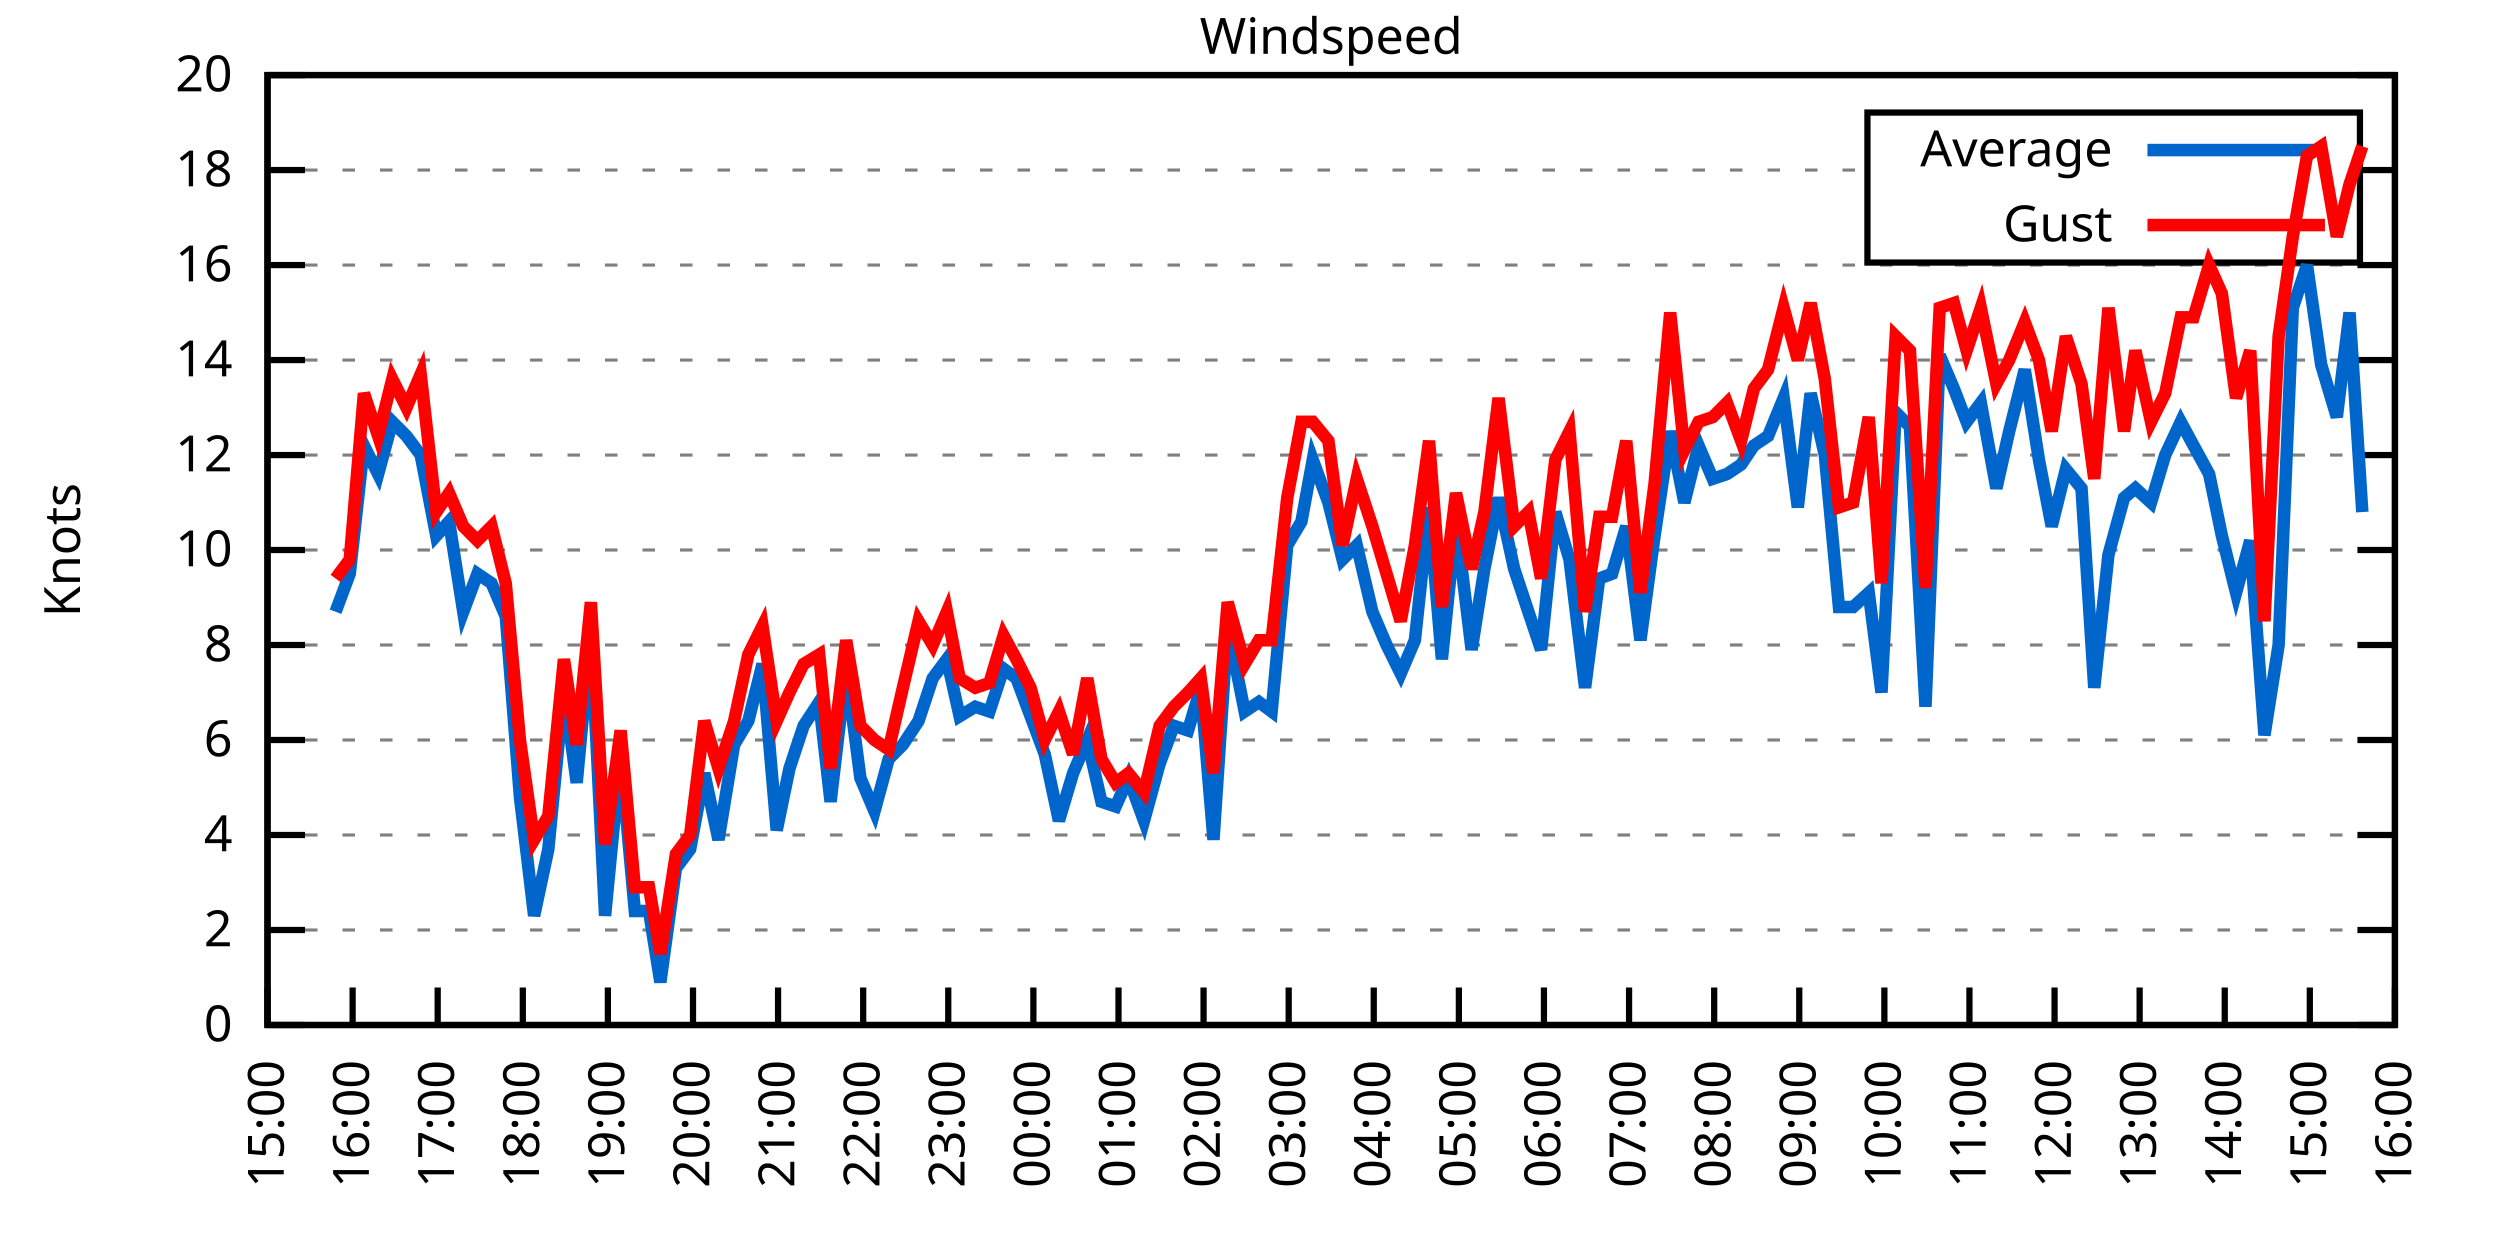
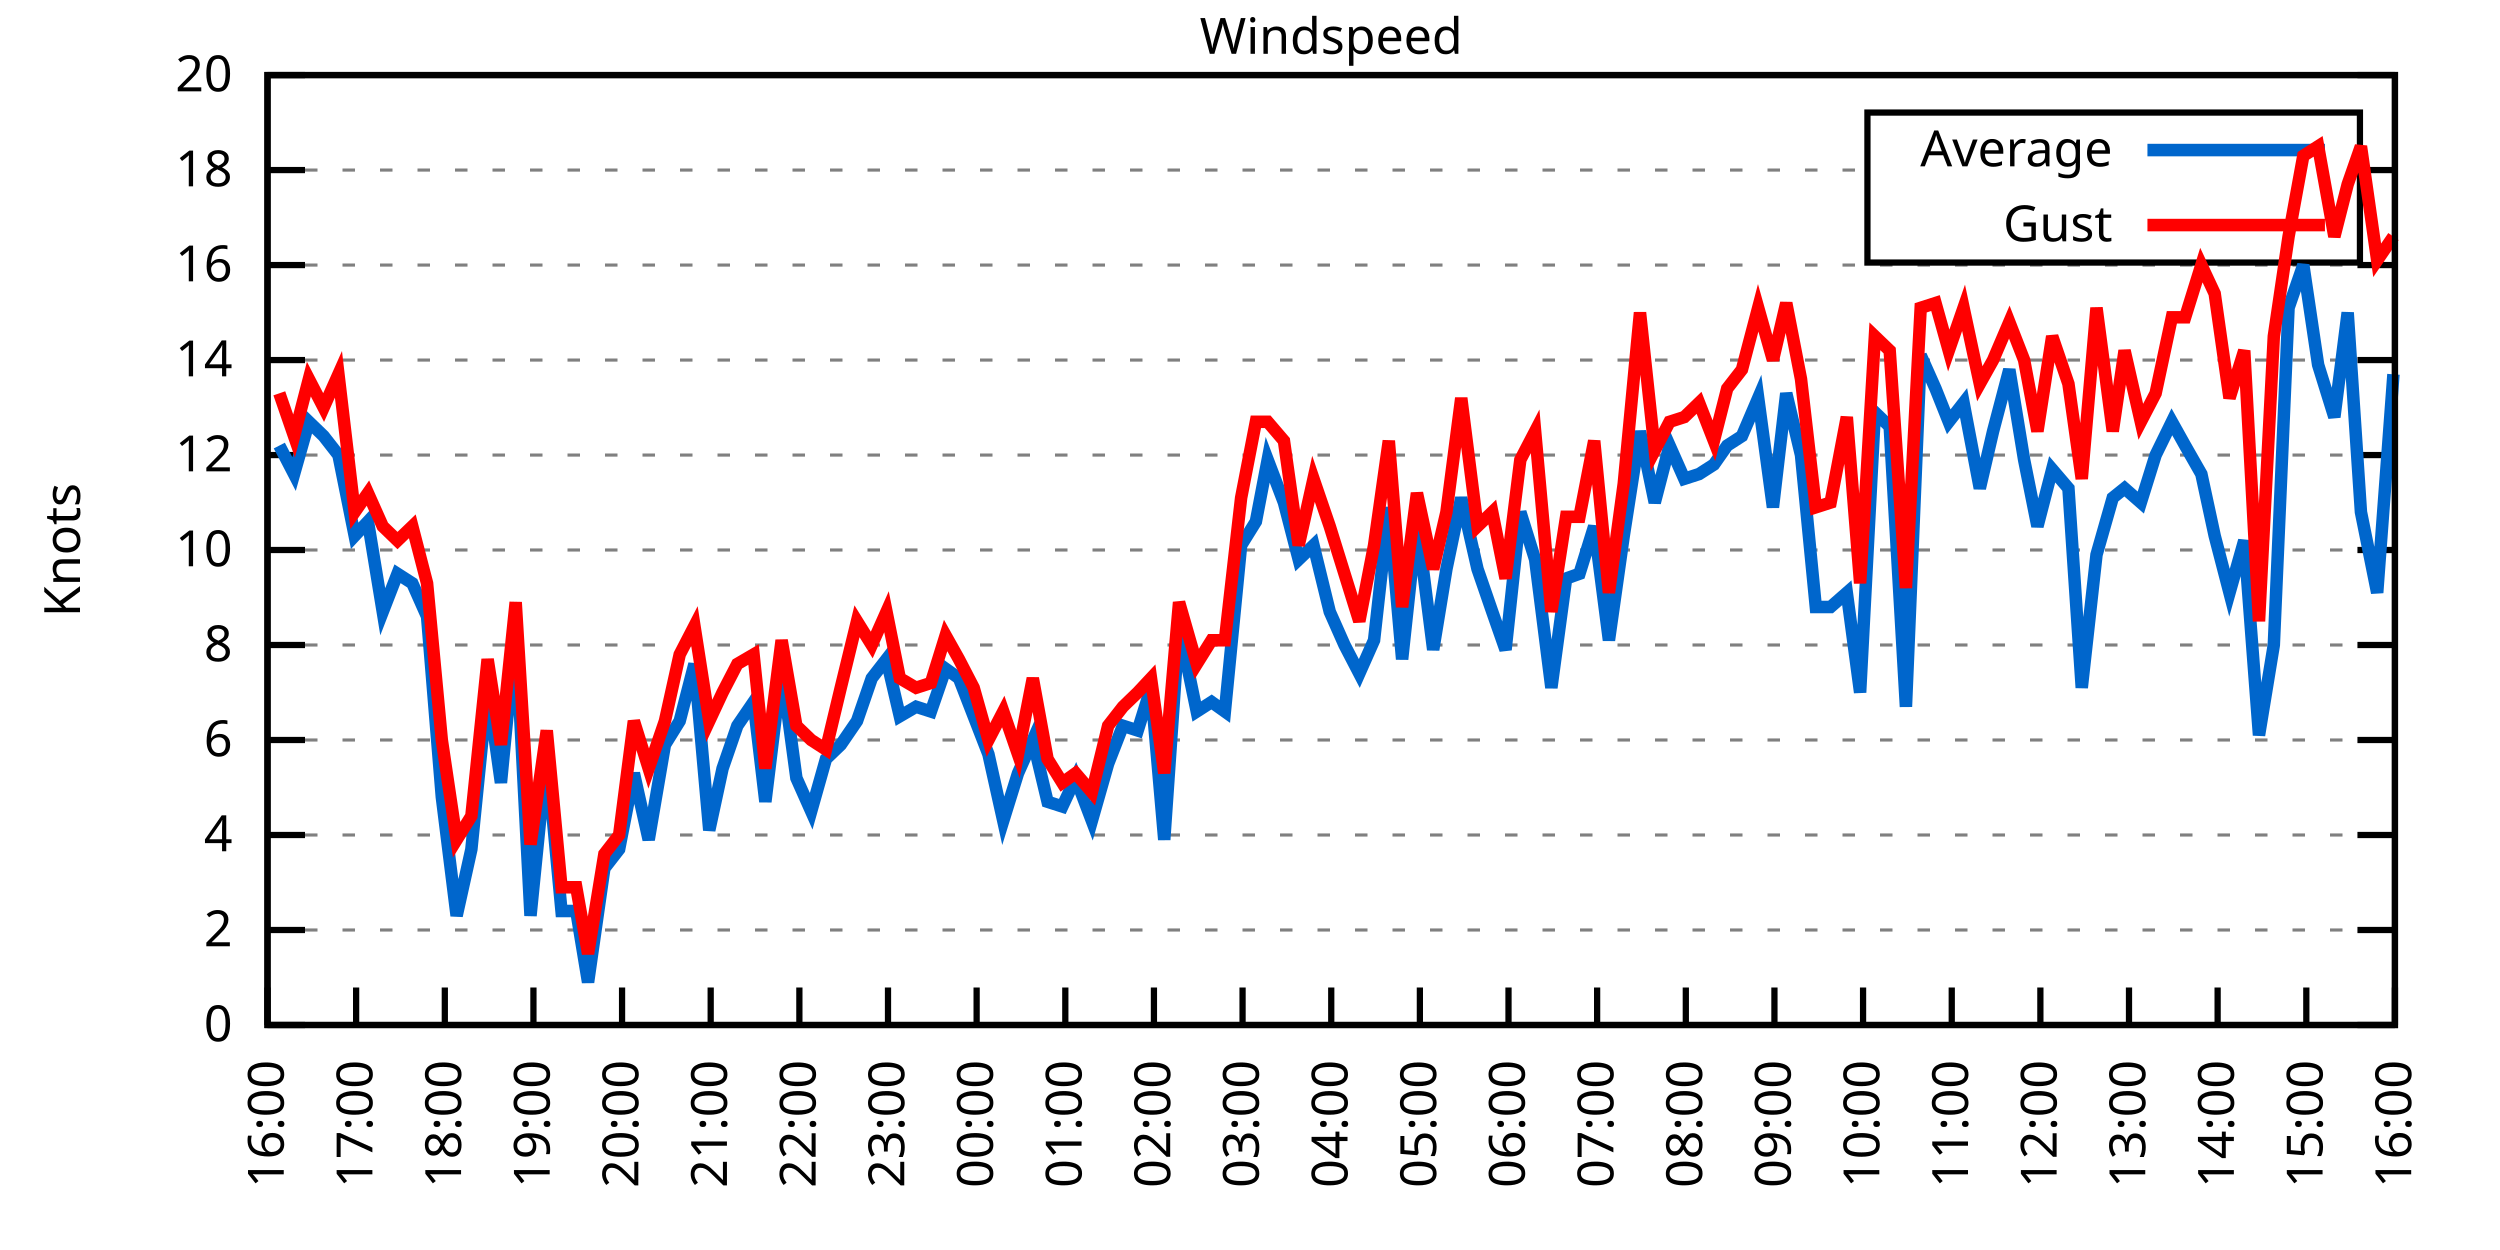
<svg xmlns="http://www.w3.org/2000/svg" xmlns:xlink="http://www.w3.org/1999/xlink" width="400" height="200" viewBox="0 0 400 200">
  <g id="gnuplot_canvas">
    <rect x="0" y="0" width="400" height="200" fill="none" />
    <defs>
      <circle id="gpDot" r="0.5" stroke-width="0.5" stroke="currentColor" />
      <path id="gpPt0" stroke-width="0.333" stroke="currentColor" d="M-1,0 h2 M0,-1 v2" />
      <path id="gpPt1" stroke-width="0.333" stroke="currentColor" d="M-1,-1 L1,1 M1,-1 L-1,1" />
      <path id="gpPt2" stroke-width="0.333" stroke="currentColor" d="M-1,0 L1,0 M0,-1 L0,1 M-1,-1 L1,1 M-1,1 L1,-1" />
      <rect id="gpPt3" stroke-width="0.333" stroke="currentColor" x="-1" y="-1" width="2" height="2" />
      <rect id="gpPt4" stroke-width="0.333" stroke="currentColor" fill="currentColor" x="-1" y="-1" width="2" height="2" />
      <circle id="gpPt5" stroke-width="0.333" stroke="currentColor" cx="0" cy="0" r="1" />
      <use xlink:href="#gpPt5" id="gpPt6" fill="currentColor" stroke="none" />
      <path id="gpPt7" stroke-width="0.333" stroke="currentColor" d="M0,-1.33 L-1.33,0.67 L1.33,0.67 z" />
      <use xlink:href="#gpPt7" id="gpPt8" fill="currentColor" stroke="none" />
      <use xlink:href="#gpPt7" id="gpPt9" stroke="currentColor" transform="rotate(180)" />
      <use xlink:href="#gpPt9" id="gpPt10" fill="currentColor" stroke="none" />
      <use xlink:href="#gpPt3" id="gpPt11" stroke="currentColor" transform="rotate(45)" />
      <use xlink:href="#gpPt11" id="gpPt12" fill="currentColor" stroke="none" />
      <path id="gpPt13" stroke-width="0.333" stroke="currentColor" d="M0,1.330 L1.265,0.411 L0.782,-1.067 L-0.782,-1.076 L-1.265,0.411 z" />
      <use xlink:href="#gpPt13" id="gpPt14" fill="currentColor" stroke="none" />
      <filter id="textbox" filterUnits="objectBoundingBox" x="0" y="0" height="1" width="1">
        <feFlood flood-color="white" flood-opacity="1" result="bgnd" />
        <feComposite in="SourceGraphic" in2="bgnd" operator="atop" />
      </filter>
      <filter id="greybox" filterUnits="objectBoundingBox" x="0" y="0" height="1" width="1">
        <feFlood flood-color="lightgrey" flood-opacity="1" result="grey" />
        <feComposite in="SourceGraphic" in2="grey" operator="atop" />
      </filter>
    </defs>
    <g fill="none" color="white" stroke="currentColor" stroke-width="1.00" stroke-linecap="butt" stroke-linejoin="miter">
</g>
    <g fill="none" color="black" stroke="currentColor" stroke-width="1.00" stroke-linecap="butt" stroke-linejoin="miter">
      <g stroke="none" shape-rendering="crispEdges">
        <polygon fill="rgb(255, 255, 255)" points="42.80,164.00 383.18,164.00 383.18,12.02 42.80,12.02 " />
      </g>
    </g>
    <g fill="none" color="black" stroke="currentColor" stroke-width="1.00" stroke-linecap="butt" stroke-linejoin="miter">
</g>
    <g fill="none" color="black" stroke="black" stroke-width="0.50" stroke-linecap="butt" stroke-linejoin="miter">
</g>
    <g fill="none" color="gray" stroke="currentColor" stroke-width="0.50" stroke-linecap="butt" stroke-linejoin="miter">
      <path stroke="gray" stroke-dasharray="2,4" class="gridline" d="M42.80,164.00 L383.19,164.00  " />
    </g>
    <g fill="none" color="gray" stroke="gray" stroke-width="1.00" stroke-linecap="butt" stroke-linejoin="miter">
</g>
    <g fill="none" color="black" stroke="currentColor" stroke-width="1.00" stroke-linecap="butt" stroke-linejoin="miter">
      <path stroke="black" d="M42.80,164.00 L48.80,164.00 M383.19,164.00 L377.19,164.00  " />
      <g transform="translate(37.20,166.60)" stroke="none" fill="black" font-family="Sans" font-size="8.00" text-anchor="end">
        <text>
          <tspan font-family="Sans"> 0</tspan>
        </text>
      </g>
    </g>
    <g fill="none" color="black" stroke="currentColor" stroke-width="1.00" stroke-linecap="butt" stroke-linejoin="miter">
</g>
    <g fill="none" color="black" stroke="black" stroke-width="0.50" stroke-linecap="butt" stroke-linejoin="miter">
</g>
    <g fill="none" color="gray" stroke="currentColor" stroke-width="0.50" stroke-linecap="butt" stroke-linejoin="miter">
      <path stroke="gray" stroke-dasharray="2,4" class="gridline" d="M42.80,148.80 L383.19,148.80  " />
    </g>
    <g fill="none" color="gray" stroke="gray" stroke-width="1.00" stroke-linecap="butt" stroke-linejoin="miter">
</g>
    <g fill="none" color="black" stroke="currentColor" stroke-width="1.00" stroke-linecap="butt" stroke-linejoin="miter">
      <path stroke="black" d="M42.80,148.80 L48.80,148.80 M383.19,148.80 L377.19,148.80  " />
      <g transform="translate(37.20,151.40)" stroke="none" fill="black" font-family="Sans" font-size="8.00" text-anchor="end">
        <text>
          <tspan font-family="Sans"> 2</tspan>
        </text>
      </g>
    </g>
    <g fill="none" color="black" stroke="currentColor" stroke-width="1.00" stroke-linecap="butt" stroke-linejoin="miter">
</g>
    <g fill="none" color="black" stroke="black" stroke-width="0.50" stroke-linecap="butt" stroke-linejoin="miter">
</g>
    <g fill="none" color="gray" stroke="currentColor" stroke-width="0.50" stroke-linecap="butt" stroke-linejoin="miter">
      <path stroke="gray" stroke-dasharray="2,4" class="gridline" d="M42.80,133.60 L383.19,133.60  " />
    </g>
    <g fill="none" color="gray" stroke="gray" stroke-width="1.00" stroke-linecap="butt" stroke-linejoin="miter">
</g>
    <g fill="none" color="black" stroke="currentColor" stroke-width="1.00" stroke-linecap="butt" stroke-linejoin="miter">
      <path stroke="black" d="M42.80,133.60 L48.80,133.60 M383.19,133.60 L377.19,133.60  " />
      <g transform="translate(37.20,136.20)" stroke="none" fill="black" font-family="Sans" font-size="8.00" text-anchor="end">
        <text>
          <tspan font-family="Sans"> 4</tspan>
        </text>
      </g>
    </g>
    <g fill="none" color="black" stroke="currentColor" stroke-width="1.00" stroke-linecap="butt" stroke-linejoin="miter">
</g>
    <g fill="none" color="black" stroke="black" stroke-width="0.50" stroke-linecap="butt" stroke-linejoin="miter">
</g>
    <g fill="none" color="gray" stroke="currentColor" stroke-width="0.50" stroke-linecap="butt" stroke-linejoin="miter">
      <path stroke="gray" stroke-dasharray="2,4" class="gridline" d="M42.80,118.40 L383.19,118.40  " />
    </g>
    <g fill="none" color="gray" stroke="gray" stroke-width="1.00" stroke-linecap="butt" stroke-linejoin="miter">
</g>
    <g fill="none" color="black" stroke="currentColor" stroke-width="1.00" stroke-linecap="butt" stroke-linejoin="miter">
      <path stroke="black" d="M42.80,118.40 L48.80,118.40 M383.19,118.40 L377.19,118.40  " />
      <g transform="translate(37.20,121.00)" stroke="none" fill="black" font-family="Sans" font-size="8.00" text-anchor="end">
        <text>
          <tspan font-family="Sans"> 6</tspan>
        </text>
      </g>
    </g>
    <g fill="none" color="black" stroke="currentColor" stroke-width="1.00" stroke-linecap="butt" stroke-linejoin="miter">
</g>
    <g fill="none" color="black" stroke="black" stroke-width="0.50" stroke-linecap="butt" stroke-linejoin="miter">
</g>
    <g fill="none" color="gray" stroke="currentColor" stroke-width="0.50" stroke-linecap="butt" stroke-linejoin="miter">
      <path stroke="gray" stroke-dasharray="2,4" class="gridline" d="M42.80,103.20 L383.19,103.20  " />
    </g>
    <g fill="none" color="gray" stroke="gray" stroke-width="1.00" stroke-linecap="butt" stroke-linejoin="miter">
</g>
    <g fill="none" color="black" stroke="currentColor" stroke-width="1.00" stroke-linecap="butt" stroke-linejoin="miter">
      <path stroke="black" d="M42.80,103.20 L48.80,103.20 M383.19,103.20 L377.19,103.20  " />
      <g transform="translate(37.20,105.80)" stroke="none" fill="black" font-family="Sans" font-size="8.00" text-anchor="end">
        <text>
          <tspan font-family="Sans"> 8</tspan>
        </text>
      </g>
    </g>
    <g fill="none" color="black" stroke="currentColor" stroke-width="1.00" stroke-linecap="butt" stroke-linejoin="miter">
</g>
    <g fill="none" color="black" stroke="black" stroke-width="0.50" stroke-linecap="butt" stroke-linejoin="miter">
</g>
    <g fill="none" color="gray" stroke="currentColor" stroke-width="0.50" stroke-linecap="butt" stroke-linejoin="miter">
      <path stroke="gray" stroke-dasharray="2,4" class="gridline" d="M42.80,88.00 L383.19,88.00  " />
    </g>
    <g fill="none" color="gray" stroke="gray" stroke-width="1.00" stroke-linecap="butt" stroke-linejoin="miter">
</g>
    <g fill="none" color="black" stroke="currentColor" stroke-width="1.00" stroke-linecap="butt" stroke-linejoin="miter">
      <path stroke="black" d="M42.80,88.00 L48.80,88.00 M383.19,88.00 L377.19,88.00  " />
      <g transform="translate(37.20,90.60)" stroke="none" fill="black" font-family="Sans" font-size="8.00" text-anchor="end">
        <text>
          <tspan font-family="Sans"> 10</tspan>
        </text>
      </g>
    </g>
    <g fill="none" color="black" stroke="currentColor" stroke-width="1.00" stroke-linecap="butt" stroke-linejoin="miter">
</g>
    <g fill="none" color="black" stroke="black" stroke-width="0.50" stroke-linecap="butt" stroke-linejoin="miter">
</g>
    <g fill="none" color="gray" stroke="currentColor" stroke-width="0.50" stroke-linecap="butt" stroke-linejoin="miter">
      <path stroke="gray" stroke-dasharray="2,4" class="gridline" d="M42.80,72.81 L383.19,72.81  " />
    </g>
    <g fill="none" color="gray" stroke="gray" stroke-width="1.00" stroke-linecap="butt" stroke-linejoin="miter">
</g>
    <g fill="none" color="black" stroke="currentColor" stroke-width="1.00" stroke-linecap="butt" stroke-linejoin="miter">
      <path stroke="black" d="M42.80,72.81 L48.80,72.81 M383.19,72.81 L377.19,72.81  " />
      <g transform="translate(37.20,75.41)" stroke="none" fill="black" font-family="Sans" font-size="8.00" text-anchor="end">
        <text>
          <tspan font-family="Sans"> 12</tspan>
        </text>
      </g>
    </g>
    <g fill="none" color="black" stroke="currentColor" stroke-width="1.00" stroke-linecap="butt" stroke-linejoin="miter">
</g>
    <g fill="none" color="black" stroke="black" stroke-width="0.50" stroke-linecap="butt" stroke-linejoin="miter">
</g>
    <g fill="none" color="gray" stroke="currentColor" stroke-width="0.50" stroke-linecap="butt" stroke-linejoin="miter">
      <path stroke="gray" stroke-dasharray="2,4" class="gridline" d="M42.80,57.61 L383.19,57.61  " />
    </g>
    <g fill="none" color="gray" stroke="gray" stroke-width="1.00" stroke-linecap="butt" stroke-linejoin="miter">
</g>
    <g fill="none" color="black" stroke="currentColor" stroke-width="1.00" stroke-linecap="butt" stroke-linejoin="miter">
      <path stroke="black" d="M42.80,57.61 L48.80,57.61 M383.19,57.61 L377.19,57.61  " />
      <g transform="translate(37.20,60.21)" stroke="none" fill="black" font-family="Sans" font-size="8.00" text-anchor="end">
        <text>
          <tspan font-family="Sans"> 14</tspan>
        </text>
      </g>
    </g>
    <g fill="none" color="black" stroke="currentColor" stroke-width="1.00" stroke-linecap="butt" stroke-linejoin="miter">
</g>
    <g fill="none" color="black" stroke="black" stroke-width="0.50" stroke-linecap="butt" stroke-linejoin="miter">
</g>
    <g fill="none" color="gray" stroke="currentColor" stroke-width="0.50" stroke-linecap="butt" stroke-linejoin="miter">
      <path stroke="gray" stroke-dasharray="2,4" class="gridline" d="M42.80,42.41 L383.19,42.41  " />
    </g>
    <g fill="none" color="gray" stroke="gray" stroke-width="1.00" stroke-linecap="butt" stroke-linejoin="miter">
</g>
    <g fill="none" color="black" stroke="currentColor" stroke-width="1.00" stroke-linecap="butt" stroke-linejoin="miter">
      <path stroke="black" d="M42.80,42.41 L48.80,42.41 M383.19,42.41 L377.19,42.41  " />
      <g transform="translate(37.20,45.01)" stroke="none" fill="black" font-family="Sans" font-size="8.00" text-anchor="end">
        <text>
          <tspan font-family="Sans"> 16</tspan>
        </text>
      </g>
    </g>
    <g fill="none" color="black" stroke="currentColor" stroke-width="1.00" stroke-linecap="butt" stroke-linejoin="miter">
</g>
    <g fill="none" color="black" stroke="black" stroke-width="0.50" stroke-linecap="butt" stroke-linejoin="miter">
</g>
    <g fill="none" color="gray" stroke="currentColor" stroke-width="0.50" stroke-linecap="butt" stroke-linejoin="miter">
      <path stroke="gray" stroke-dasharray="2,4" class="gridline" d="M42.80,27.21 L298.79,27.21 M377.59,27.21 L383.19,27.21  " />
    </g>
    <g fill="none" color="gray" stroke="gray" stroke-width="1.00" stroke-linecap="butt" stroke-linejoin="miter">
</g>
    <g fill="none" color="black" stroke="currentColor" stroke-width="1.00" stroke-linecap="butt" stroke-linejoin="miter">
      <path stroke="black" d="M42.80,27.21 L48.80,27.21 M383.19,27.21 L377.19,27.21  " />
      <g transform="translate(37.20,29.81)" stroke="none" fill="black" font-family="Sans" font-size="8.00" text-anchor="end">
        <text>
          <tspan font-family="Sans"> 18</tspan>
        </text>
      </g>
    </g>
    <g fill="none" color="black" stroke="currentColor" stroke-width="1.00" stroke-linecap="butt" stroke-linejoin="miter">
</g>
    <g fill="none" color="black" stroke="black" stroke-width="0.50" stroke-linecap="butt" stroke-linejoin="miter">
</g>
    <g fill="none" color="gray" stroke="currentColor" stroke-width="0.50" stroke-linecap="butt" stroke-linejoin="miter">
      <path stroke="gray" stroke-dasharray="2,4" class="gridline" d="M42.80,12.01 L383.19,12.01  " />
    </g>
    <g fill="none" color="gray" stroke="gray" stroke-width="1.00" stroke-linecap="butt" stroke-linejoin="miter">
</g>
    <g fill="none" color="black" stroke="currentColor" stroke-width="1.00" stroke-linecap="butt" stroke-linejoin="miter">
      <path stroke="black" d="M42.80,12.01 L48.80,12.01 M383.19,12.01 L377.19,12.01  " />
      <g transform="translate(37.20,14.61)" stroke="none" fill="black" font-family="Sans" font-size="8.00" text-anchor="end">
        <text>
          <tspan font-family="Sans"> 20</tspan>
        </text>
      </g>
    </g>
    <g fill="none" color="black" stroke="currentColor" stroke-width="1.00" stroke-linecap="butt" stroke-linejoin="miter">
      <path stroke="black" d="M42.80,164.00 L42.80,158.00  " />
      <g transform="translate(45.40,169.60) rotate(270.00)" stroke="none" fill="black" font-family="Sans" font-size="8.00" text-anchor="end">
        <text>
-           <tspan font-family="Sans">15:00</tspan>
-         </text>
-       </g>
-     </g>
-     <g fill="none" color="black" stroke="currentColor" stroke-width="1.00" stroke-linecap="butt" stroke-linejoin="miter">
-       <path stroke="black" d="M56.42,164.00 L56.42,158.00  " />
-       <g transform="translate(59.02,169.60) rotate(270.00)" stroke="none" fill="black" font-family="Sans" font-size="8.00" text-anchor="end">
-         <text>
          <tspan font-family="Sans">16:00</tspan>
        </text>
      </g>
    </g>
    <g fill="none" color="black" stroke="currentColor" stroke-width="1.00" stroke-linecap="butt" stroke-linejoin="miter">
-       <path stroke="black" d="M70.03,164.00 L70.03,158.00  " />
-       <g transform="translate(72.63,169.60) rotate(270.00)" stroke="none" fill="black" font-family="Sans" font-size="8.00" text-anchor="end">
+       <path stroke="black" d="M56.98,164.00 L56.98,158.00  " />
+       <g transform="translate(59.58,169.60) rotate(270.00)" stroke="none" fill="black" font-family="Sans" font-size="8.00" text-anchor="end">
        <text>
          <tspan font-family="Sans">17:00</tspan>
        </text>
      </g>
    </g>
    <g fill="none" color="black" stroke="currentColor" stroke-width="1.00" stroke-linecap="butt" stroke-linejoin="miter">
-       <path stroke="black" d="M83.65,164.00 L83.65,158.00  " />
-       <g transform="translate(86.25,169.60) rotate(270.00)" stroke="none" fill="black" font-family="Sans" font-size="8.00" text-anchor="end">
+       <path stroke="black" d="M71.17,164.00 L71.17,158.00  " />
+       <g transform="translate(73.77,169.60) rotate(270.00)" stroke="none" fill="black" font-family="Sans" font-size="8.00" text-anchor="end">
        <text>
          <tspan font-family="Sans">18:00</tspan>
        </text>
      </g>
    </g>
    <g fill="none" color="black" stroke="currentColor" stroke-width="1.00" stroke-linecap="butt" stroke-linejoin="miter">
-       <path stroke="black" d="M97.26,164.00 L97.26,158.00  " />
-       <g transform="translate(99.86,169.60) rotate(270.00)" stroke="none" fill="black" font-family="Sans" font-size="8.00" text-anchor="end">
+       <path stroke="black" d="M85.35,164.00 L85.35,158.00  " />
+       <g transform="translate(87.95,169.60) rotate(270.00)" stroke="none" fill="black" font-family="Sans" font-size="8.00" text-anchor="end">
        <text>
          <tspan font-family="Sans">19:00</tspan>
        </text>
      </g>
    </g>
    <g fill="none" color="black" stroke="currentColor" stroke-width="1.00" stroke-linecap="butt" stroke-linejoin="miter">
-       <path stroke="black" d="M110.88,164.00 L110.88,158.00  " />
-       <g transform="translate(113.48,169.60) rotate(270.00)" stroke="none" fill="black" font-family="Sans" font-size="8.00" text-anchor="end">
+       <path stroke="black" d="M99.53,164.00 L99.53,158.00  " />
+       <g transform="translate(102.13,169.60) rotate(270.00)" stroke="none" fill="black" font-family="Sans" font-size="8.00" text-anchor="end">
        <text>
          <tspan font-family="Sans">20:00</tspan>
        </text>
      </g>
    </g>
    <g fill="none" color="black" stroke="currentColor" stroke-width="1.00" stroke-linecap="butt" stroke-linejoin="miter">
-       <path stroke="black" d="M124.49,164.00 L124.49,158.00  " />
-       <g transform="translate(127.09,169.60) rotate(270.00)" stroke="none" fill="black" font-family="Sans" font-size="8.00" text-anchor="end">
+       <path stroke="black" d="M113.71,164.00 L113.71,158.00  " />
+       <g transform="translate(116.31,169.60) rotate(270.00)" stroke="none" fill="black" font-family="Sans" font-size="8.00" text-anchor="end">
        <text>
          <tspan font-family="Sans">21:00</tspan>
        </text>
      </g>
    </g>
    <g fill="none" color="black" stroke="currentColor" stroke-width="1.00" stroke-linecap="butt" stroke-linejoin="miter">
-       <path stroke="black" d="M138.11,164.00 L138.11,158.00  " />
-       <g transform="translate(140.71,169.60) rotate(270.00)" stroke="none" fill="black" font-family="Sans" font-size="8.00" text-anchor="end">
+       <path stroke="black" d="M127.90,164.00 L127.90,158.00  " />
+       <g transform="translate(130.50,169.60) rotate(270.00)" stroke="none" fill="black" font-family="Sans" font-size="8.00" text-anchor="end">
        <text>
          <tspan font-family="Sans">22:00</tspan>
        </text>
      </g>
    </g>
    <g fill="none" color="black" stroke="currentColor" stroke-width="1.00" stroke-linecap="butt" stroke-linejoin="miter">
-       <path stroke="black" d="M151.72,164.00 L151.72,158.00  " />
-       <g transform="translate(154.32,169.60) rotate(270.00)" stroke="none" fill="black" font-family="Sans" font-size="8.00" text-anchor="end">
+       <path stroke="black" d="M142.08,164.00 L142.08,158.00  " />
+       <g transform="translate(144.68,169.60) rotate(270.00)" stroke="none" fill="black" font-family="Sans" font-size="8.00" text-anchor="end">
        <text>
          <tspan font-family="Sans">23:00</tspan>
        </text>
      </g>
    </g>
    <g fill="none" color="black" stroke="currentColor" stroke-width="1.00" stroke-linecap="butt" stroke-linejoin="miter">
-       <path stroke="black" d="M165.34,164.00 L165.34,158.00  " />
-       <g transform="translate(167.94,169.60) rotate(270.00)" stroke="none" fill="black" font-family="Sans" font-size="8.00" text-anchor="end">
+       <path stroke="black" d="M156.26,164.00 L156.26,158.00  " />
+       <g transform="translate(158.86,169.60) rotate(270.00)" stroke="none" fill="black" font-family="Sans" font-size="8.00" text-anchor="end">
        <text>
          <tspan font-family="Sans">00:00</tspan>
        </text>
      </g>
    </g>
    <g fill="none" color="black" stroke="currentColor" stroke-width="1.00" stroke-linecap="butt" stroke-linejoin="miter">
-       <path stroke="black" d="M178.96,164.00 L178.96,158.00  " />
-       <g transform="translate(181.56,169.60) rotate(270.00)" stroke="none" fill="black" font-family="Sans" font-size="8.00" text-anchor="end">
+       <path stroke="black" d="M170.45,164.00 L170.45,158.00  " />
+       <g transform="translate(173.05,169.60) rotate(270.00)" stroke="none" fill="black" font-family="Sans" font-size="8.00" text-anchor="end">
        <text>
          <tspan font-family="Sans">01:00</tspan>
        </text>
      </g>
    </g>
    <g fill="none" color="black" stroke="currentColor" stroke-width="1.00" stroke-linecap="butt" stroke-linejoin="miter">
-       <path stroke="black" d="M192.57,164.00 L192.57,158.00  " />
-       <g transform="translate(195.17,169.60) rotate(270.00)" stroke="none" fill="black" font-family="Sans" font-size="8.00" text-anchor="end">
+       <path stroke="black" d="M184.63,164.00 L184.63,158.00  " />
+       <g transform="translate(187.23,169.60) rotate(270.00)" stroke="none" fill="black" font-family="Sans" font-size="8.00" text-anchor="end">
        <text>
          <tspan font-family="Sans">02:00</tspan>
        </text>
      </g>
    </g>
    <g fill="none" color="black" stroke="currentColor" stroke-width="1.00" stroke-linecap="butt" stroke-linejoin="miter">
-       <path stroke="black" d="M206.19,164.00 L206.19,158.00  " />
-       <g transform="translate(208.79,169.60) rotate(270.00)" stroke="none" fill="black" font-family="Sans" font-size="8.00" text-anchor="end">
+       <path stroke="black" d="M198.81,164.00 L198.81,158.00  " />
+       <g transform="translate(201.41,169.60) rotate(270.00)" stroke="none" fill="black" font-family="Sans" font-size="8.00" text-anchor="end">
        <text>
          <tspan font-family="Sans">03:00</tspan>
        </text>
      </g>
    </g>
    <g fill="none" color="black" stroke="currentColor" stroke-width="1.00" stroke-linecap="butt" stroke-linejoin="miter">
-       <path stroke="black" d="M219.80,164.00 L219.80,158.00  " />
-       <g transform="translate(222.40,169.60) rotate(270.00)" stroke="none" fill="black" font-family="Sans" font-size="8.00" text-anchor="end">
+       <path stroke="black" d="M213.00,164.00 L213.00,158.00  " />
+       <g transform="translate(215.60,169.60) rotate(270.00)" stroke="none" fill="black" font-family="Sans" font-size="8.00" text-anchor="end">
        <text>
          <tspan font-family="Sans">04:00</tspan>
        </text>
      </g>
    </g>
    <g fill="none" color="black" stroke="currentColor" stroke-width="1.00" stroke-linecap="butt" stroke-linejoin="miter">
-       <path stroke="black" d="M233.42,164.00 L233.42,158.00  " />
-       <g transform="translate(236.02,169.60) rotate(270.00)" stroke="none" fill="black" font-family="Sans" font-size="8.00" text-anchor="end">
+       <path stroke="black" d="M227.18,164.00 L227.18,158.00  " />
+       <g transform="translate(229.78,169.60) rotate(270.00)" stroke="none" fill="black" font-family="Sans" font-size="8.00" text-anchor="end">
        <text>
          <tspan font-family="Sans">05:00</tspan>
        </text>
      </g>
    </g>
    <g fill="none" color="black" stroke="currentColor" stroke-width="1.00" stroke-linecap="butt" stroke-linejoin="miter">
-       <path stroke="black" d="M247.03,164.00 L247.03,158.00  " />
-       <g transform="translate(249.63,169.60) rotate(270.00)" stroke="none" fill="black" font-family="Sans" font-size="8.00" text-anchor="end">
+       <path stroke="black" d="M241.36,164.00 L241.36,158.00  " />
+       <g transform="translate(243.96,169.60) rotate(270.00)" stroke="none" fill="black" font-family="Sans" font-size="8.00" text-anchor="end">
        <text>
          <tspan font-family="Sans">06:00</tspan>
        </text>
      </g>
    </g>
    <g fill="none" color="black" stroke="currentColor" stroke-width="1.00" stroke-linecap="butt" stroke-linejoin="miter">
-       <path stroke="black" d="M260.65,164.00 L260.65,158.00  " />
-       <g transform="translate(263.25,169.60) rotate(270.00)" stroke="none" fill="black" font-family="Sans" font-size="8.00" text-anchor="end">
+       <path stroke="black" d="M255.54,164.00 L255.54,158.00  " />
+       <g transform="translate(258.14,169.60) rotate(270.00)" stroke="none" fill="black" font-family="Sans" font-size="8.00" text-anchor="end">
        <text>
          <tspan font-family="Sans">07:00</tspan>
        </text>
      </g>
    </g>
    <g fill="none" color="black" stroke="currentColor" stroke-width="1.00" stroke-linecap="butt" stroke-linejoin="miter">
-       <path stroke="black" d="M274.27,164.00 L274.27,158.00  " />
-       <g transform="translate(276.87,169.60) rotate(270.00)" stroke="none" fill="black" font-family="Sans" font-size="8.00" text-anchor="end">
+       <path stroke="black" d="M269.73,164.00 L269.73,158.00  " />
+       <g transform="translate(272.33,169.60) rotate(270.00)" stroke="none" fill="black" font-family="Sans" font-size="8.00" text-anchor="end">
        <text>
          <tspan font-family="Sans">08:00</tspan>
        </text>
      </g>
    </g>
    <g fill="none" color="black" stroke="currentColor" stroke-width="1.00" stroke-linecap="butt" stroke-linejoin="miter">
-       <path stroke="black" d="M287.88,164.00 L287.88,158.00  " />
-       <g transform="translate(290.48,169.60) rotate(270.00)" stroke="none" fill="black" font-family="Sans" font-size="8.00" text-anchor="end">
+       <path stroke="black" d="M283.91,164.00 L283.91,158.00  " />
+       <g transform="translate(286.51,169.60) rotate(270.00)" stroke="none" fill="black" font-family="Sans" font-size="8.00" text-anchor="end">
        <text>
          <tspan font-family="Sans">09:00</tspan>
        </text>
      </g>
    </g>
    <g fill="none" color="black" stroke="currentColor" stroke-width="1.00" stroke-linecap="butt" stroke-linejoin="miter">
-       <path stroke="black" d="M301.50,164.00 L301.50,158.00  " />
-       <g transform="translate(304.10,169.60) rotate(270.00)" stroke="none" fill="black" font-family="Sans" font-size="8.00" text-anchor="end">
+       <path stroke="black" d="M298.09,164.00 L298.09,158.00  " />
+       <g transform="translate(300.69,169.60) rotate(270.00)" stroke="none" fill="black" font-family="Sans" font-size="8.00" text-anchor="end">
        <text>
          <tspan font-family="Sans">10:00</tspan>
        </text>
      </g>
    </g>
    <g fill="none" color="black" stroke="currentColor" stroke-width="1.00" stroke-linecap="butt" stroke-linejoin="miter">
-       <path stroke="black" d="M315.11,164.00 L315.11,158.00  " />
-       <g transform="translate(317.71,169.60) rotate(270.00)" stroke="none" fill="black" font-family="Sans" font-size="8.00" text-anchor="end">
+       <path stroke="black" d="M312.28,164.00 L312.28,158.00  " />
+       <g transform="translate(314.88,169.60) rotate(270.00)" stroke="none" fill="black" font-family="Sans" font-size="8.00" text-anchor="end">
        <text>
          <tspan font-family="Sans">11:00</tspan>
        </text>
      </g>
    </g>
    <g fill="none" color="black" stroke="currentColor" stroke-width="1.00" stroke-linecap="butt" stroke-linejoin="miter">
-       <path stroke="black" d="M328.73,164.00 L328.73,158.00  " />
-       <g transform="translate(331.33,169.60) rotate(270.00)" stroke="none" fill="black" font-family="Sans" font-size="8.00" text-anchor="end">
+       <path stroke="black" d="M326.46,164.00 L326.46,158.00  " />
+       <g transform="translate(329.06,169.60) rotate(270.00)" stroke="none" fill="black" font-family="Sans" font-size="8.00" text-anchor="end">
        <text>
          <tspan font-family="Sans">12:00</tspan>
        </text>
      </g>
    </g>
    <g fill="none" color="black" stroke="currentColor" stroke-width="1.00" stroke-linecap="butt" stroke-linejoin="miter">
-       <path stroke="black" d="M342.34,164.00 L342.34,158.00  " />
-       <g transform="translate(344.94,169.60) rotate(270.00)" stroke="none" fill="black" font-family="Sans" font-size="8.00" text-anchor="end">
+       <path stroke="black" d="M340.64,164.00 L340.64,158.00  " />
+       <g transform="translate(343.24,169.60) rotate(270.00)" stroke="none" fill="black" font-family="Sans" font-size="8.00" text-anchor="end">
        <text>
          <tspan font-family="Sans">13:00</tspan>
        </text>
      </g>
    </g>
    <g fill="none" color="black" stroke="currentColor" stroke-width="1.00" stroke-linecap="butt" stroke-linejoin="miter">
-       <path stroke="black" d="M355.96,164.00 L355.96,158.00  " />
-       <g transform="translate(358.56,169.60) rotate(270.00)" stroke="none" fill="black" font-family="Sans" font-size="8.00" text-anchor="end">
+       <path stroke="black" d="M354.82,164.00 L354.82,158.00  " />
+       <g transform="translate(357.42,169.60) rotate(270.00)" stroke="none" fill="black" font-family="Sans" font-size="8.00" text-anchor="end">
        <text>
          <tspan font-family="Sans">14:00</tspan>
        </text>
      </g>
    </g>
    <g fill="none" color="black" stroke="currentColor" stroke-width="1.00" stroke-linecap="butt" stroke-linejoin="miter">
-       <path stroke="black" d="M369.57,164.00 L369.57,158.00  " />
-       <g transform="translate(372.17,169.60) rotate(270.00)" stroke="none" fill="black" font-family="Sans" font-size="8.00" text-anchor="end">
+       <path stroke="black" d="M369.01,164.00 L369.01,158.00  " />
+       <g transform="translate(371.61,169.60) rotate(270.00)" stroke="none" fill="black" font-family="Sans" font-size="8.00" text-anchor="end">
        <text>
          <tspan font-family="Sans">15:00</tspan>
        </text>
      </g>
    </g>
    <g fill="none" color="black" stroke="currentColor" stroke-width="1.00" stroke-linecap="butt" stroke-linejoin="miter">
      <path stroke="black" d="M383.19,164.00 L383.19,158.00  " />
      <g transform="translate(385.79,169.60) rotate(270.00)" stroke="none" fill="black" font-family="Sans" font-size="8.00" text-anchor="end">
        <text>
          <tspan font-family="Sans">16:00</tspan>
        </text>
      </g>
    </g>
    <g fill="none" color="black" stroke="currentColor" stroke-width="1.00" stroke-linecap="butt" stroke-linejoin="miter">
</g>
    <g fill="none" color="black" stroke="currentColor" stroke-width="1.00" stroke-linecap="butt" stroke-linejoin="miter">
      <path stroke="black" d="M42.80,12.01 L42.80,164.00 L383.19,164.00 L383.19,12.01 L42.80,12.01 Z  " />
    </g>
    <g fill="none" color="black" stroke="currentColor" stroke-width="1.00" stroke-linecap="butt" stroke-linejoin="miter">
</g>
    <g fill="none" color="black" stroke="currentColor" stroke-width="1.00" stroke-linecap="butt" stroke-linejoin="miter">
      <path stroke="black" d="M298.79,42.01 L298.79,18.01 L377.59,18.01 L377.59,42.01 L298.79,42.01 Z  " />
    </g>
    <g id="Windspeed_plot_1">
      <g fill="none" color="white" stroke="black" stroke-width="2.00" stroke-linecap="butt" stroke-linejoin="miter">
</g>
      <g fill="none" color="black" stroke="currentColor" stroke-width="2.00" stroke-linecap="butt" stroke-linejoin="miter">
        <g transform="translate(337.99,26.61)" stroke="none" fill="black" font-family="Sans" font-size="8.00" text-anchor="end">
          <text>
            <tspan font-family="Sans">Average</tspan>
          </text>
        </g>
      </g>
      <g fill="none" color="black" stroke="currentColor" stroke-width="2.00" stroke-linecap="butt" stroke-linejoin="miter">
-         <path stroke="rgb(  0, 102, 204)" d="M343.59,24.01 L371.99,24.01 M53.69,97.88 L55.96,91.80 L58.23,71.29 L60.50,75.85 L62.77,67.49 L65.04,69.77   L67.31,72.81 L69.80,85.73 L71.85,83.45 L74.12,97.88 L76.39,91.80 L78.65,93.32 L80.92,98.64 L83.19,127.52   L85.46,146.52 L87.73,135.88 L90.23,110.04 L92.27,125.24 L94.54,100.92 L96.81,146.52 L99.30,120.68 L101.57,145.76   L103.84,145.76 L105.66,157.16 L108.15,138.92 L110.42,135.88 L112.69,123.72 L114.96,134.36 L117.46,119.16 L119.73,115.36   L122.00,106.24 L124.27,132.84 L126.31,122.96 L128.58,116.12 L131.07,112.32 L132.89,128.28 L135.39,107.00 L137.66,124.48   L139.92,129.80 L142.19,121.44 L144.46,119.16 L146.96,115.36 L149.23,108.52 L151.50,105.48 L153.54,114.60 L156.04,113.08   L158.31,113.84 L160.57,107.00 L162.62,108.52 L164.89,114.60 L167.16,120.68 L169.43,131.32 L171.69,123.72 L173.96,118.40   L176.23,128.28 L178.50,129.04 L180.54,124.48 L183.04,131.32 L185.54,122.20 L187.81,116.12 L190.08,116.88 L192.12,110.04   L194.16,134.36 L196.43,100.16 L199.15,113.84 L201.42,112.32 L203.46,113.84 L205.96,87.25 L208.23,83.45 L210.04,73.57   L212.54,80.41 L214.81,89.52 L217.08,87.25 L219.58,97.88 L221.85,103.20 L224.11,107.76 L226.38,102.44 L228.65,81.17   L230.70,105.48 L232.96,83.45 L235.46,103.96 L237.50,91.04 L239.77,79.65 L242.27,91.04 L244.54,97.88 L246.58,103.96   L248.85,81.93 L251.12,89.52 L253.61,110.04 L255.88,92.56 L257.93,91.80 L260.20,84.21 L262.47,102.44 L264.73,85.73   L267.23,69.01 L269.50,80.41 L271.77,71.29 L274.04,76.61 L276.31,75.85 L278.58,74.33 L280.62,71.29 L282.89,69.77   L285.38,63.69 L287.65,81.17 L289.70,62.93 L291.97,72.81 L294.23,97.12 L296.50,97.12 L299.00,94.84 L301.04,110.80   L303.31,65.97 L305.58,68.25 L308.08,113.08 L310.35,56.85 L312.62,62.17 L314.66,67.49 L316.93,64.45 L319.42,78.13   L321.47,69.01 L323.96,59.13 L326.23,73.57 L328.27,84.21 L330.54,75.09 L333.04,78.13 L335.08,110.04 L337.35,88.76   L339.85,79.65 L341.66,78.13 L344.16,80.41 L346.43,72.81 L348.92,67.49 L350.97,71.29 L353.46,75.85 L355.50,85.73   L357.77,94.84 L360.04,86.49 L362.31,117.64 L364.58,103.20 L366.85,49.25 L369.12,42.41 L371.39,58.37 L373.89,66.73   L375.93,50.01 L377.97,81.93  " />
+         <path stroke="rgb(  0, 102, 204)" d="M343.59,24.01 L371.99,24.01 M44.69,71.29 L47.05,75.85 L49.42,67.49 L51.78,69.77 L54.15,72.81 L56.75,85.73   L58.87,83.45 L61.24,97.88 L63.60,91.80 L65.97,93.32 L68.33,98.64 L70.69,127.52 L73.06,146.52 L75.42,135.88   L78.02,110.04 L80.15,125.24 L82.51,100.92 L84.88,146.52 L87.48,120.68 L89.84,145.76 L92.20,145.76 L94.09,157.16   L96.70,138.92 L99.06,135.88 L101.42,123.72 L103.79,134.36 L106.39,119.16 L108.75,115.36 L111.11,106.24 L113.48,132.84   L115.61,122.96 L117.97,116.12 L120.57,112.32 L122.46,128.28 L125.06,107.00 L127.42,124.48 L129.79,129.80 L132.15,121.44   L134.52,119.16 L137.12,115.36 L139.48,108.52 L141.84,105.48 L143.97,114.60 L146.57,113.08 L148.94,113.84 L151.30,107.00   L153.43,108.52 L155.79,114.60 L158.15,120.68 L160.52,131.32 L162.88,123.72 L165.25,118.40 L167.61,128.28 L169.97,129.04   L172.10,124.48 L174.70,131.32 L177.30,122.20 L179.67,116.12 L182.03,116.88 L184.16,110.04 L186.28,134.36 L188.65,100.16   L191.48,113.84 L193.85,112.32 L195.98,113.84 L198.58,87.25 L200.94,83.45 L202.83,73.57 L205.43,80.41 L207.79,89.52   L210.16,87.25 L212.76,97.88 L215.12,103.20 L217.49,107.76 L219.85,102.44 L222.21,81.17 L224.34,105.48 L226.71,83.45   L229.31,103.96 L231.43,91.04 L233.80,79.65 L236.40,91.04 L238.76,97.88 L240.89,103.96 L243.25,81.93 L245.62,89.52   L248.22,110.04 L250.58,92.56 L252.71,91.80 L255.07,84.21 L257.43,102.44 L259.80,85.73 L262.40,69.01 L264.76,80.41   L267.13,71.29 L269.49,76.61 L271.85,75.85 L274.22,74.33 L276.35,71.29 L278.71,69.77 L281.31,63.69 L283.67,81.17   L285.80,62.93 L288.16,72.81 L290.53,97.12 L292.89,97.12 L295.49,94.84 L297.62,110.80 L299.98,65.97 L302.35,68.25   L304.95,113.08 L307.31,56.85 L309.68,62.17 L311.80,67.49 L314.17,64.45 L316.77,78.13 L318.89,69.01 L321.49,59.13   L323.86,73.57 L325.99,84.21 L328.35,75.09 L330.95,78.13 L333.08,110.04 L335.44,88.76 L338.04,79.65 L339.93,78.13   L342.53,80.41 L344.90,72.81 L347.50,67.49 L349.62,71.29 L352.22,75.85 L354.35,85.73 L356.72,94.84 L359.08,86.49   L361.44,117.64 L363.81,103.20 L366.17,49.25 L368.53,42.41 L370.90,58.37 L373.50,66.73 L375.63,50.01 L377.75,81.93   L380.35,94.84 L382.95,59.89  " />
      </g>
    </g>
    <g id="Windspeed_plot_2">
      <g fill="none" color="black" stroke="currentColor" stroke-width="2.00" stroke-linecap="butt" stroke-linejoin="miter">
        <g transform="translate(337.99,38.61)" stroke="none" fill="black" font-family="Sans" font-size="8.00" text-anchor="end">
          <text>
            <tspan font-family="Sans">Gust</tspan>
          </text>
        </g>
      </g>
      <g fill="none" color="black" stroke="currentColor" stroke-width="2.00" stroke-linecap="butt" stroke-linejoin="miter">
-         <path stroke="rgb(255,   0,   0)" d="M343.59,36.01 L371.99,36.01 M53.69,92.56 L55.96,89.52 L58.23,62.93 L60.50,69.77 L62.77,60.65 L65.04,65.21   L67.31,59.89 L69.80,81.93 L71.85,78.89 L74.12,84.21 L76.39,86.49 L78.65,84.21 L80.92,93.32 L83.19,118.40   L85.46,134.36 L87.73,130.56 L90.23,105.48 L92.27,119.16 L94.54,96.36 L96.81,135.12 L99.30,116.88 L101.57,141.96   L103.84,141.96 L105.66,152.60 L108.15,136.64 L110.42,133.60 L112.69,115.36 L114.96,122.96 L117.46,115.36 L119.73,104.72   L122.00,100.16 L124.27,115.36 L126.31,110.80 L128.58,106.24 L131.07,104.72 L132.89,122.96 L135.39,102.44 L137.66,116.12   L139.92,118.40 L142.19,119.92 L144.46,110.04 L146.96,99.40 L149.23,103.20 L151.50,97.88 L153.54,108.52 L156.04,110.04   L158.31,109.28 L160.57,101.68 L162.62,105.48 L164.89,110.04 L167.16,118.40 L169.43,113.84 L171.69,120.68 L173.96,108.52   L176.23,121.44 L178.50,125.24 L180.54,123.72 L183.04,126.76 L185.54,116.12 L187.81,113.08 L190.08,110.80 L192.12,108.52   L194.16,123.72 L196.43,96.36 L199.15,106.24 L201.42,102.44 L203.46,102.44 L205.96,79.65 L208.23,67.49 L210.04,67.49   L212.54,70.53 L214.81,87.25 L217.08,76.61 L219.58,84.21 L221.85,91.80 L224.11,99.40 L226.38,87.25 L228.65,70.53   L230.70,97.12 L232.96,78.89 L235.46,91.04 L237.50,81.93 L239.77,63.69 L242.27,84.21 L244.54,81.93 L246.58,92.56   L248.85,73.57 L251.12,69.01 L253.61,97.88 L255.88,82.69 L257.93,82.69 L260.20,70.53 L262.47,94.84 L264.73,77.37   L267.23,50.01 L269.50,72.05 L271.77,67.49 L274.04,66.73 L276.31,64.45 L278.58,70.53 L280.62,62.17 L282.89,59.13   L285.38,49.25 L287.65,57.61 L289.70,48.49 L291.97,60.65 L294.23,81.17 L296.50,80.41 L299.00,66.73 L301.04,93.32   L303.31,53.81 L305.58,56.09 L308.08,94.08 L310.35,49.25 L312.62,48.49 L314.66,56.09 L316.93,49.25 L319.42,61.41   L321.47,57.61 L323.96,51.53 L326.23,57.61 L328.27,69.01 L330.54,53.81 L333.04,61.41 L335.08,76.61 L337.35,49.25   L339.85,69.01 L341.66,56.09 L344.16,67.49 L346.43,62.93 L348.92,50.77 L350.97,50.77 L353.46,42.41 L355.50,46.97   L357.77,63.69 L360.04,56.09 L362.31,99.40 L364.58,53.81 L366.85,37.85 L369.12,24.93 L371.39,23.41 L373.89,37.85   L375.93,29.49 L377.97,23.41  " />
+         <path stroke="rgb(255,   0,   0)" d="M343.59,36.01 L371.99,36.01 M44.69,62.93 L47.05,69.77 L49.42,60.65 L51.78,65.21 L54.15,59.89 L56.75,81.93   L58.87,78.89 L61.24,84.21 L63.60,86.49 L65.97,84.21 L68.33,93.32 L70.69,118.40 L73.06,134.36 L75.42,130.56   L78.02,105.48 L80.15,119.16 L82.51,96.36 L84.88,135.12 L87.48,116.88 L89.84,141.96 L92.20,141.96 L94.09,152.60   L96.70,136.64 L99.06,133.60 L101.42,115.36 L103.79,122.96 L106.39,115.36 L108.75,104.72 L111.11,100.16 L113.48,115.36   L115.61,110.80 L117.97,106.24 L120.57,104.72 L122.46,122.96 L125.06,102.44 L127.42,116.12 L129.79,118.40 L132.15,119.92   L134.52,110.04 L137.12,99.40 L139.48,103.20 L141.84,97.88 L143.97,108.52 L146.57,110.04 L148.94,109.28 L151.30,101.68   L153.43,105.48 L155.79,110.04 L158.15,118.40 L160.52,113.84 L162.88,120.68 L165.25,108.52 L167.61,121.44 L169.97,125.24   L172.10,123.72 L174.70,126.76 L177.30,116.12 L179.67,113.08 L182.03,110.80 L184.16,108.52 L186.28,123.72 L188.65,96.36   L191.48,106.24 L193.85,102.44 L195.98,102.44 L198.58,79.65 L200.94,67.49 L202.83,67.49 L205.43,70.53 L207.79,87.25   L210.16,76.61 L212.76,84.21 L215.12,91.80 L217.49,99.40 L219.85,87.25 L222.21,70.53 L224.34,97.12 L226.71,78.89   L229.31,91.04 L231.43,81.93 L233.80,63.69 L236.40,84.21 L238.76,81.93 L240.89,92.56 L243.25,73.57 L245.62,69.01   L248.22,97.88 L250.58,82.69 L252.71,82.69 L255.07,70.53 L257.43,94.84 L259.80,77.37 L262.40,50.01 L264.76,72.05   L267.13,67.49 L269.49,66.73 L271.85,64.45 L274.22,70.53 L276.35,62.17 L278.71,59.13 L281.31,49.25 L283.67,57.61   L285.80,48.49 L288.16,60.65 L290.53,81.17 L292.89,80.41 L295.49,66.73 L297.62,93.32 L299.98,53.81 L302.35,56.09   L304.95,94.08 L307.31,49.25 L309.68,48.49 L311.80,56.09 L314.17,49.25 L316.77,61.41 L318.89,57.61 L321.49,51.53   L323.86,57.61 L325.99,69.01 L328.35,53.81 L330.95,61.41 L333.08,76.61 L335.44,49.25 L338.04,69.01 L339.93,56.09   L342.53,67.49 L344.90,62.93 L347.50,50.77 L349.62,50.77 L352.22,42.41 L354.35,46.97 L356.72,63.69 L359.08,56.09   L361.44,99.40 L363.81,53.81 L366.17,37.85 L368.53,24.93 L370.90,23.41 L373.50,37.85 L375.63,29.49 L377.75,23.41   L380.35,41.65 L382.95,37.85  " />
      </g>
    </g>
    <g fill="none" color="black" stroke="currentColor" stroke-width="2.00" stroke-linecap="butt" stroke-linejoin="miter">
</g>
    <g fill="none" color="black" stroke="black" stroke-width="1.00" stroke-linecap="butt" stroke-linejoin="miter">
</g>
    <g fill="none" color="black" stroke="currentColor" stroke-width="1.00" stroke-linecap="butt" stroke-linejoin="miter">
      <path stroke="black" d="M42.80,12.01 L42.80,164.00 L383.19,164.00 L383.19,12.01 L42.80,12.01 Z  " />
      <g transform="translate(12.80,88.01) rotate(270.00)" stroke="none" fill="black" font-family="Sans" font-size="8.00" text-anchor="middle">
        <text>
          <tspan font-family="Sans">Knots</tspan>
        </text>
      </g>
    </g>
    <g fill="none" color="black" stroke="currentColor" stroke-width="1.00" stroke-linecap="butt" stroke-linejoin="miter">
</g>
    <g fill="none" color="black" stroke="currentColor" stroke-width="1.00" stroke-linecap="butt" stroke-linejoin="miter">
      <g transform="translate(212.99,8.61)" stroke="none" fill="black" font-family="Sans" font-size="8.00" text-anchor="middle">
        <text>
          <tspan font-family="Sans">Windspeed</tspan>
        </text>
      </g>
    </g>
    <g fill="none" color="black" stroke="currentColor" stroke-width="1.00" stroke-linecap="butt" stroke-linejoin="miter">
</g>
  </g>
</svg>
